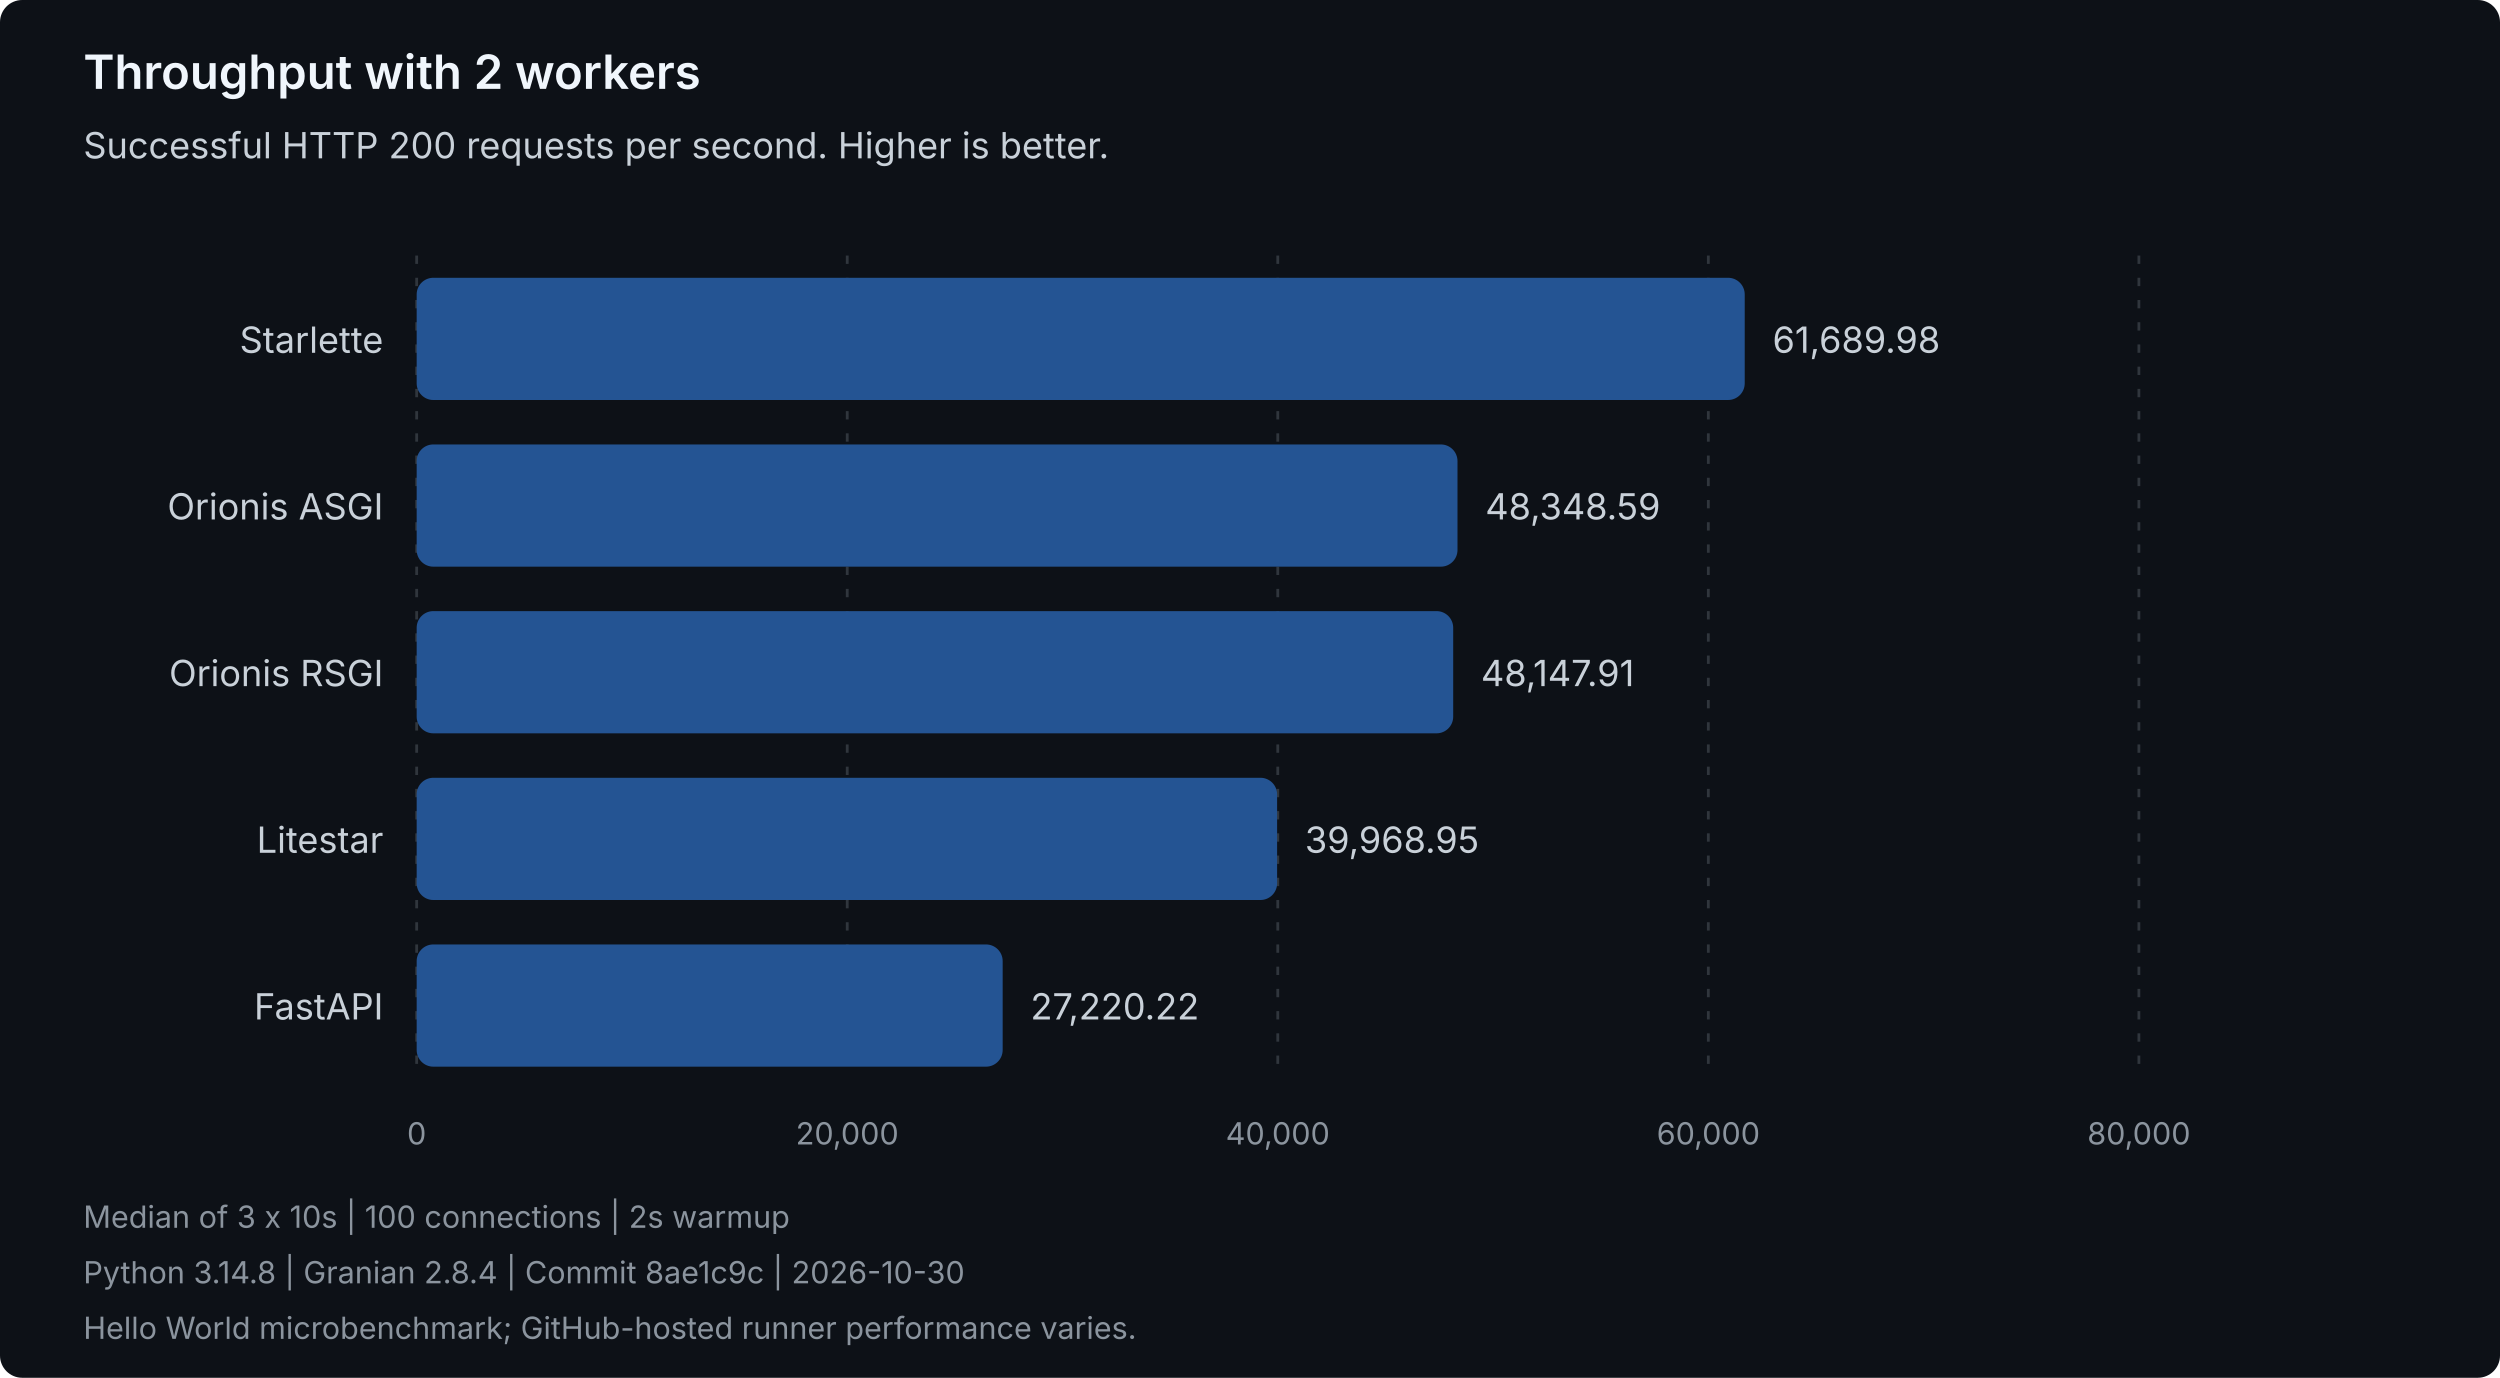
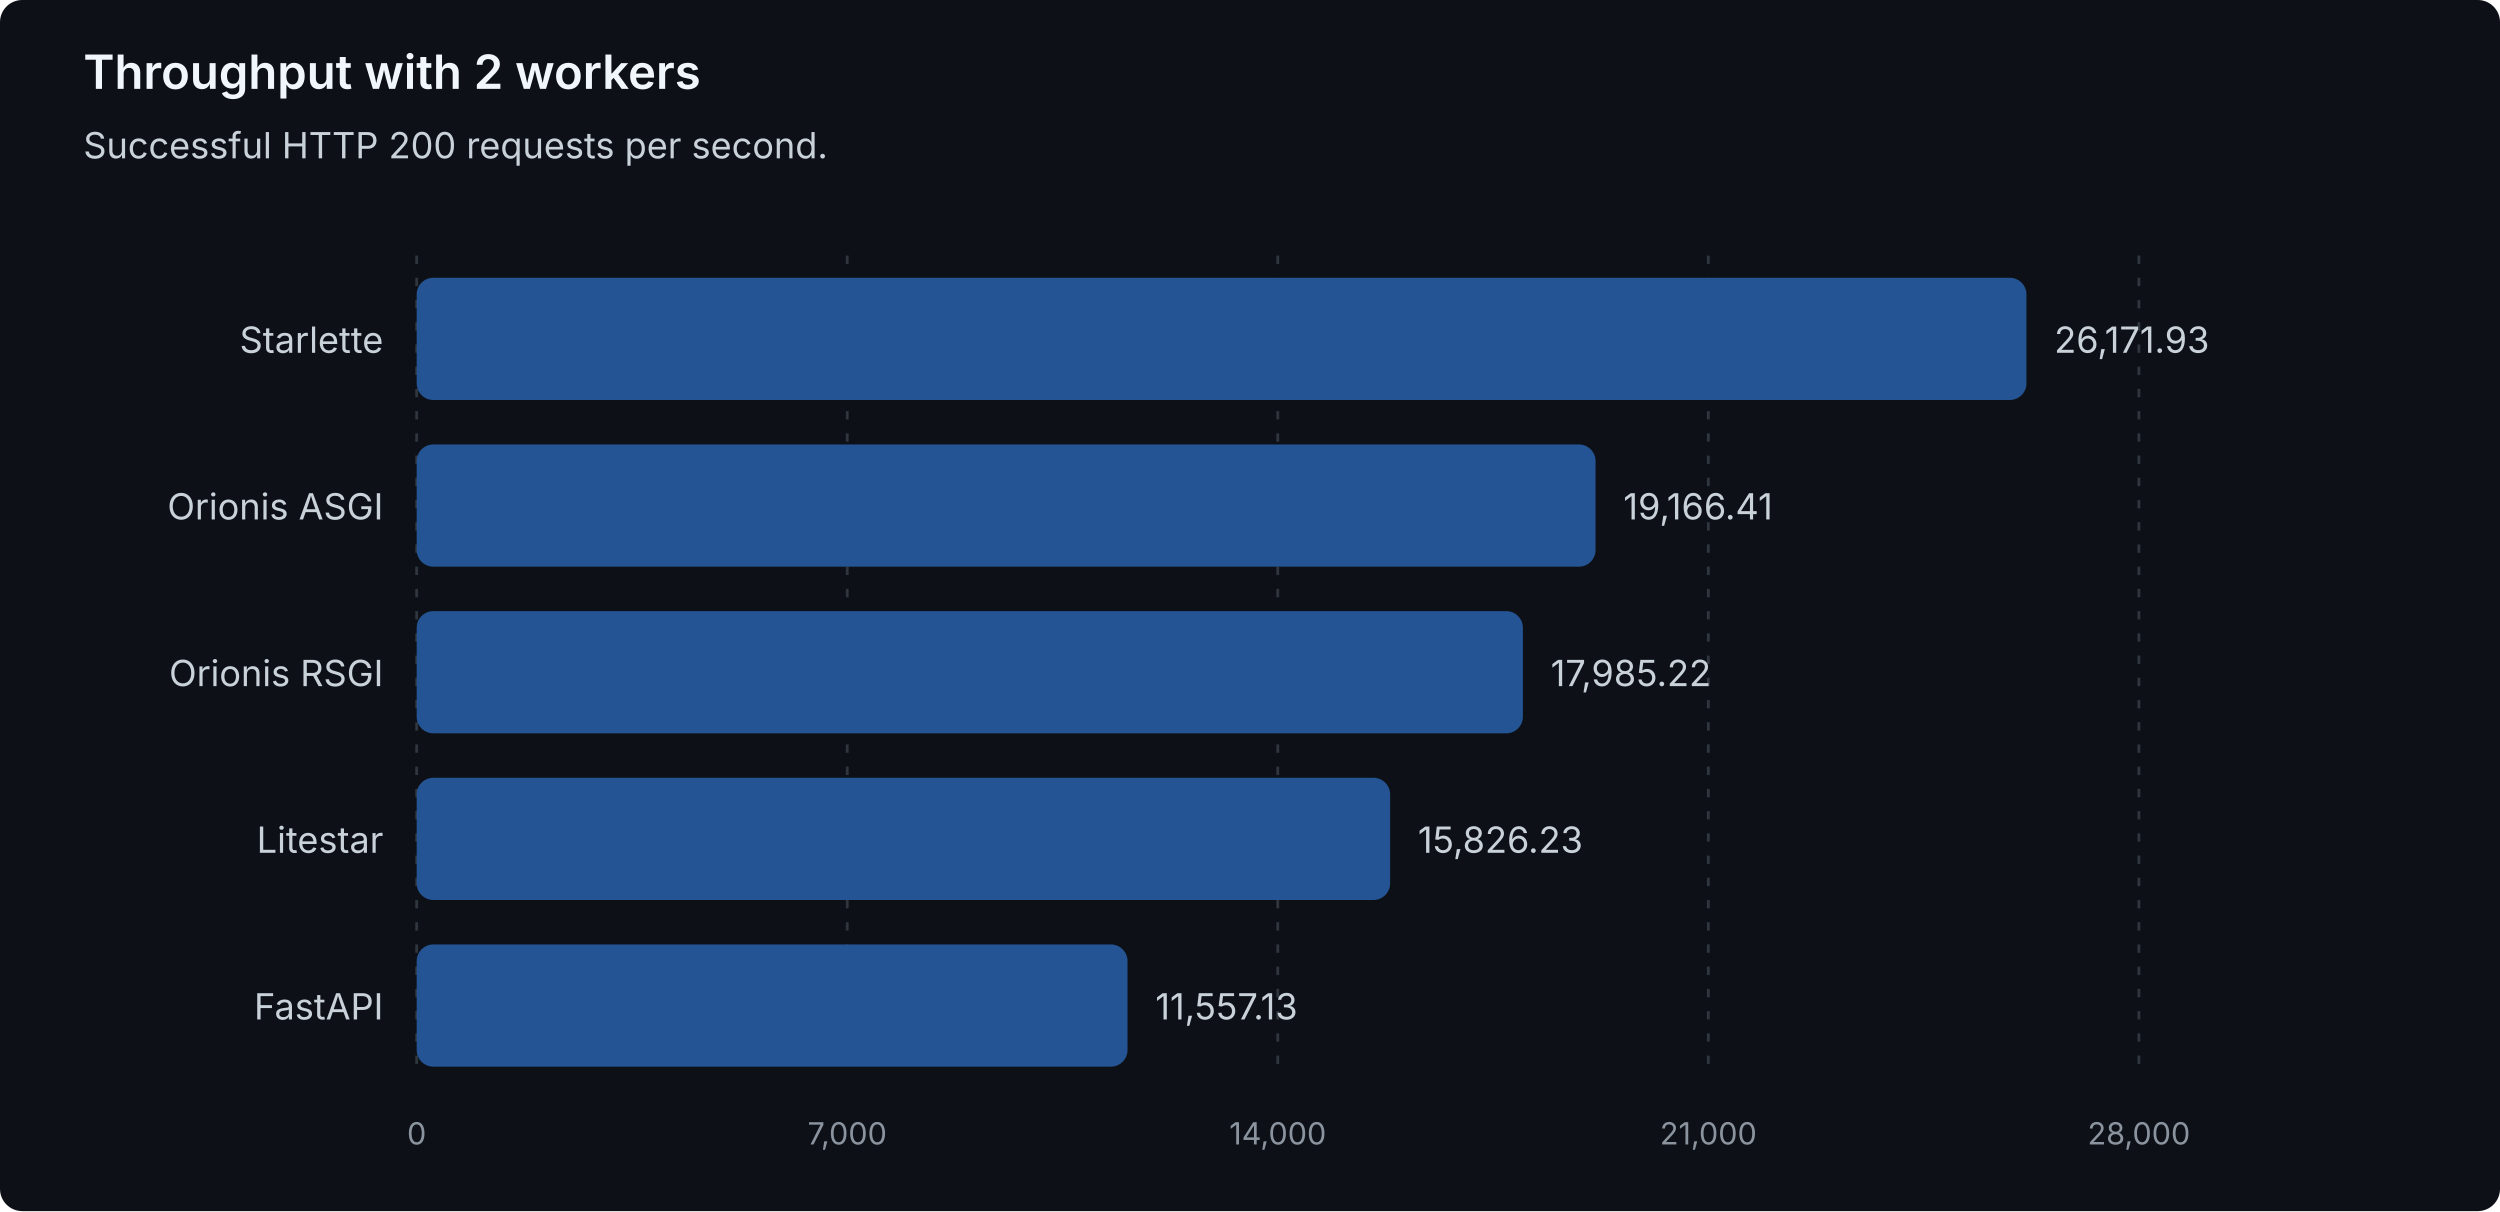
- <svg xmlns="http://www.w3.org/2000/svg" width="900" height="496" viewBox="0 0 900 496" role="img" aria-labelledby="title description">
+ <svg xmlns="http://www.w3.org/2000/svg" width="900" height="436" viewBox="0 0 900 436" role="img" aria-labelledby="title description">
  <style>
text { font-family: system-ui, -apple-system, 'Segoe UI', sans-serif; }
.heading { fill: #f0f6fc; font-size: 17px; font-weight: 600; }
.label { fill: #c9d1d9; font-size: 13px; }
.muted { fill: #8b949e; font-size: 11px; }
.grid { stroke: #30363d; stroke-dasharray: 3 5; }
.bar { fill: #245493; }
</style>
-   <rect width="900" height="496" rx="8" fill="#0d1117" />
+   <rect width="900" height="436" rx="8" fill="#0d1117" />
  <text class="heading" x="30" y="32">Throughput with 2 workers</text>
-   <text class="label" x="30" y="57">Successful HTTP 200 requests per second. Higher is better.</text>
+   <text class="label" x="30" y="57">Successful HTTP 200 requests per second.</text>
  <line class="grid" x1="150.00" y1="92" x2="150.00" y2="388" />
  <text class="muted" x="150.00" y="412" text-anchor="middle">0</text>
  <line class="grid" x1="305.00" y1="92" x2="305.00" y2="388" />
-   <text class="muted" x="305.00" y="412" text-anchor="middle">20,000</text>
+   <text class="muted" x="305.00" y="412" text-anchor="middle">7,000</text>
  <line class="grid" x1="460.00" y1="92" x2="460.00" y2="388" />
-   <text class="muted" x="460.00" y="412" text-anchor="middle">40,000</text>
+   <text class="muted" x="460.00" y="412" text-anchor="middle">14,000</text>
  <line class="grid" x1="615.00" y1="92" x2="615.00" y2="388" />
-   <text class="muted" x="615.00" y="412" text-anchor="middle">60,000</text>
+   <text class="muted" x="615.00" y="412" text-anchor="middle">21,000</text>
  <line class="grid" x1="770.00" y1="92" x2="770.00" y2="388" />
-   <text class="muted" x="770.00" y="412" text-anchor="middle">80,000</text>
+   <text class="muted" x="770.00" y="412" text-anchor="middle">28,000</text>
  <g data-framework="starlette">
    <text class="label" x="138" y="127" text-anchor="end">Starlette</text>
-     <rect class="bar" x="150" y="100" width="478.10" height="44" rx="6" />
-     <text class="label" x="638.10" y="127">61,689.98</text>
+     <rect class="bar" x="150" y="100" width="579.52" height="44" rx="6" />
+     <text class="label" x="739.52" y="127">26,171.93</text>
  </g>
  <g data-framework="orionis-asgi">
    <text class="label" x="138" y="187" text-anchor="end">Orionis ASGI</text>
-     <rect class="bar" x="150" y="160" width="374.70" height="44" rx="6" />
-     <text class="label" x="534.70" y="187">48,348.59</text>
+     <rect class="bar" x="150" y="160" width="424.40" height="44" rx="6" />
+     <text class="label" x="584.40" y="187">19,166.41</text>
  </g>
  <g data-framework="orionis-rsgi">
    <text class="label" x="138" y="247" text-anchor="end">Orionis RSGI</text>
-     <rect class="bar" x="150" y="220" width="373.15" height="44" rx="6" />
-     <text class="label" x="533.15" y="247">48,147.91</text>
+     <rect class="bar" x="150" y="220" width="398.24" height="44" rx="6" />
+     <text class="label" x="558.24" y="247">17,985.22</text>
  </g>
  <g data-framework="litestar">
    <text class="label" x="138" y="307" text-anchor="end">Litestar</text>
-     <rect class="bar" x="150" y="280" width="309.76" height="44" rx="6" />
-     <text class="label" x="469.76" y="307">39,968.95</text>
+     <rect class="bar" x="150" y="280" width="350.44" height="44" rx="6" />
+     <text class="label" x="510.44" y="307">15,826.23</text>
  </g>
  <g data-framework="fastapi">
    <text class="label" x="138" y="367" text-anchor="end">FastAPI</text>
-     <rect class="bar" x="150" y="340" width="210.96" height="44" rx="6" />
-     <text class="label" x="370.96" y="367">27,220.22</text>
+     <rect class="bar" x="150" y="340" width="255.91" height="44" rx="6" />
+     <text class="label" x="415.91" y="367">11,557.13</text>
  </g>
-   <text class="muted" x="30" y="442">Median of 3 x 10s | 100 connections | 2s warmup</text>
-   <text class="muted" x="30" y="462">Python 3.14.8 | Granian 2.8.4 | Commit 8ae1c9c | 2026-10-30</text>
-   <text class="muted" x="30" y="482">Hello World microbenchmark; GitHub-hosted runner performance varies.</text>
</svg>
